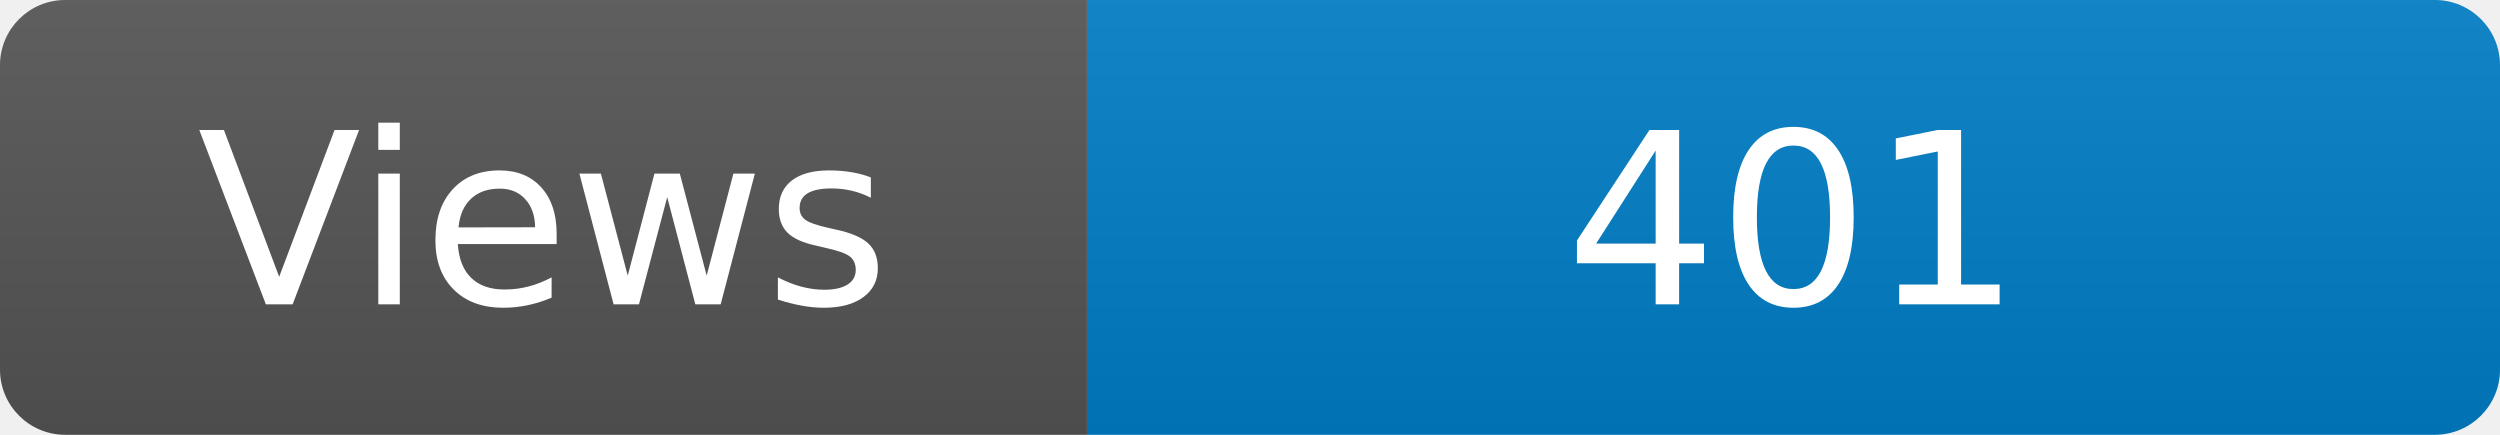
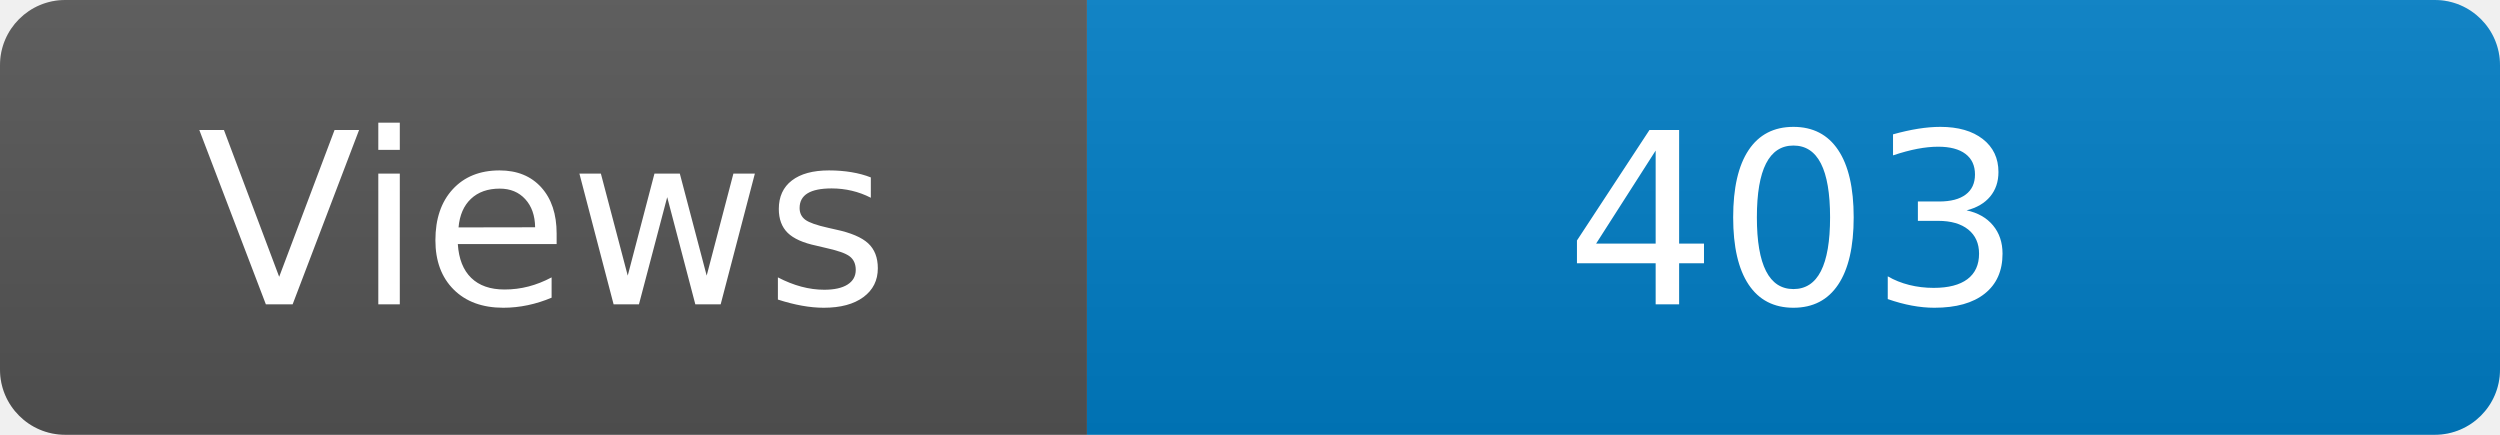
<svg xmlns="http://www.w3.org/2000/svg" width="115" height="20" role="img" aria-label="Maintained?: yes">
  <linearGradient id="s" x2="0" y2="100%">
    <stop offset="0" stop-color="#bbb" stop-opacity=".1" />
    <stop offset="1" stop-opacity=".1" />
  </linearGradient>
  <clipPath id="r">
    <rect width="115" height="20" rx="3" fill="#fff" />
  </clipPath>
  <g clip-path="url(#r)">
    <rect width="50" height="20" fill="#555" />
    <rect x="50" width="160" height="20" fill="#007ec6" />
    <rect width="115" height="20" fill="url(#s)" />
  </g>
  <g fill="#fff" text-anchor="middle" font-family="Verdana,Geneva,DejaVu Sans,sans-serif" font-size="110">
    <text x="250" y="140" transform="scale(.1)" fill="#fff">Views</text>
-     <text x="825" y="140" transform="scale(.1)" fill="#fff">401</text>
+     <text x="825" y="140" transform="scale(.1)" fill="#fff">403</text>
  </g>
</svg>
